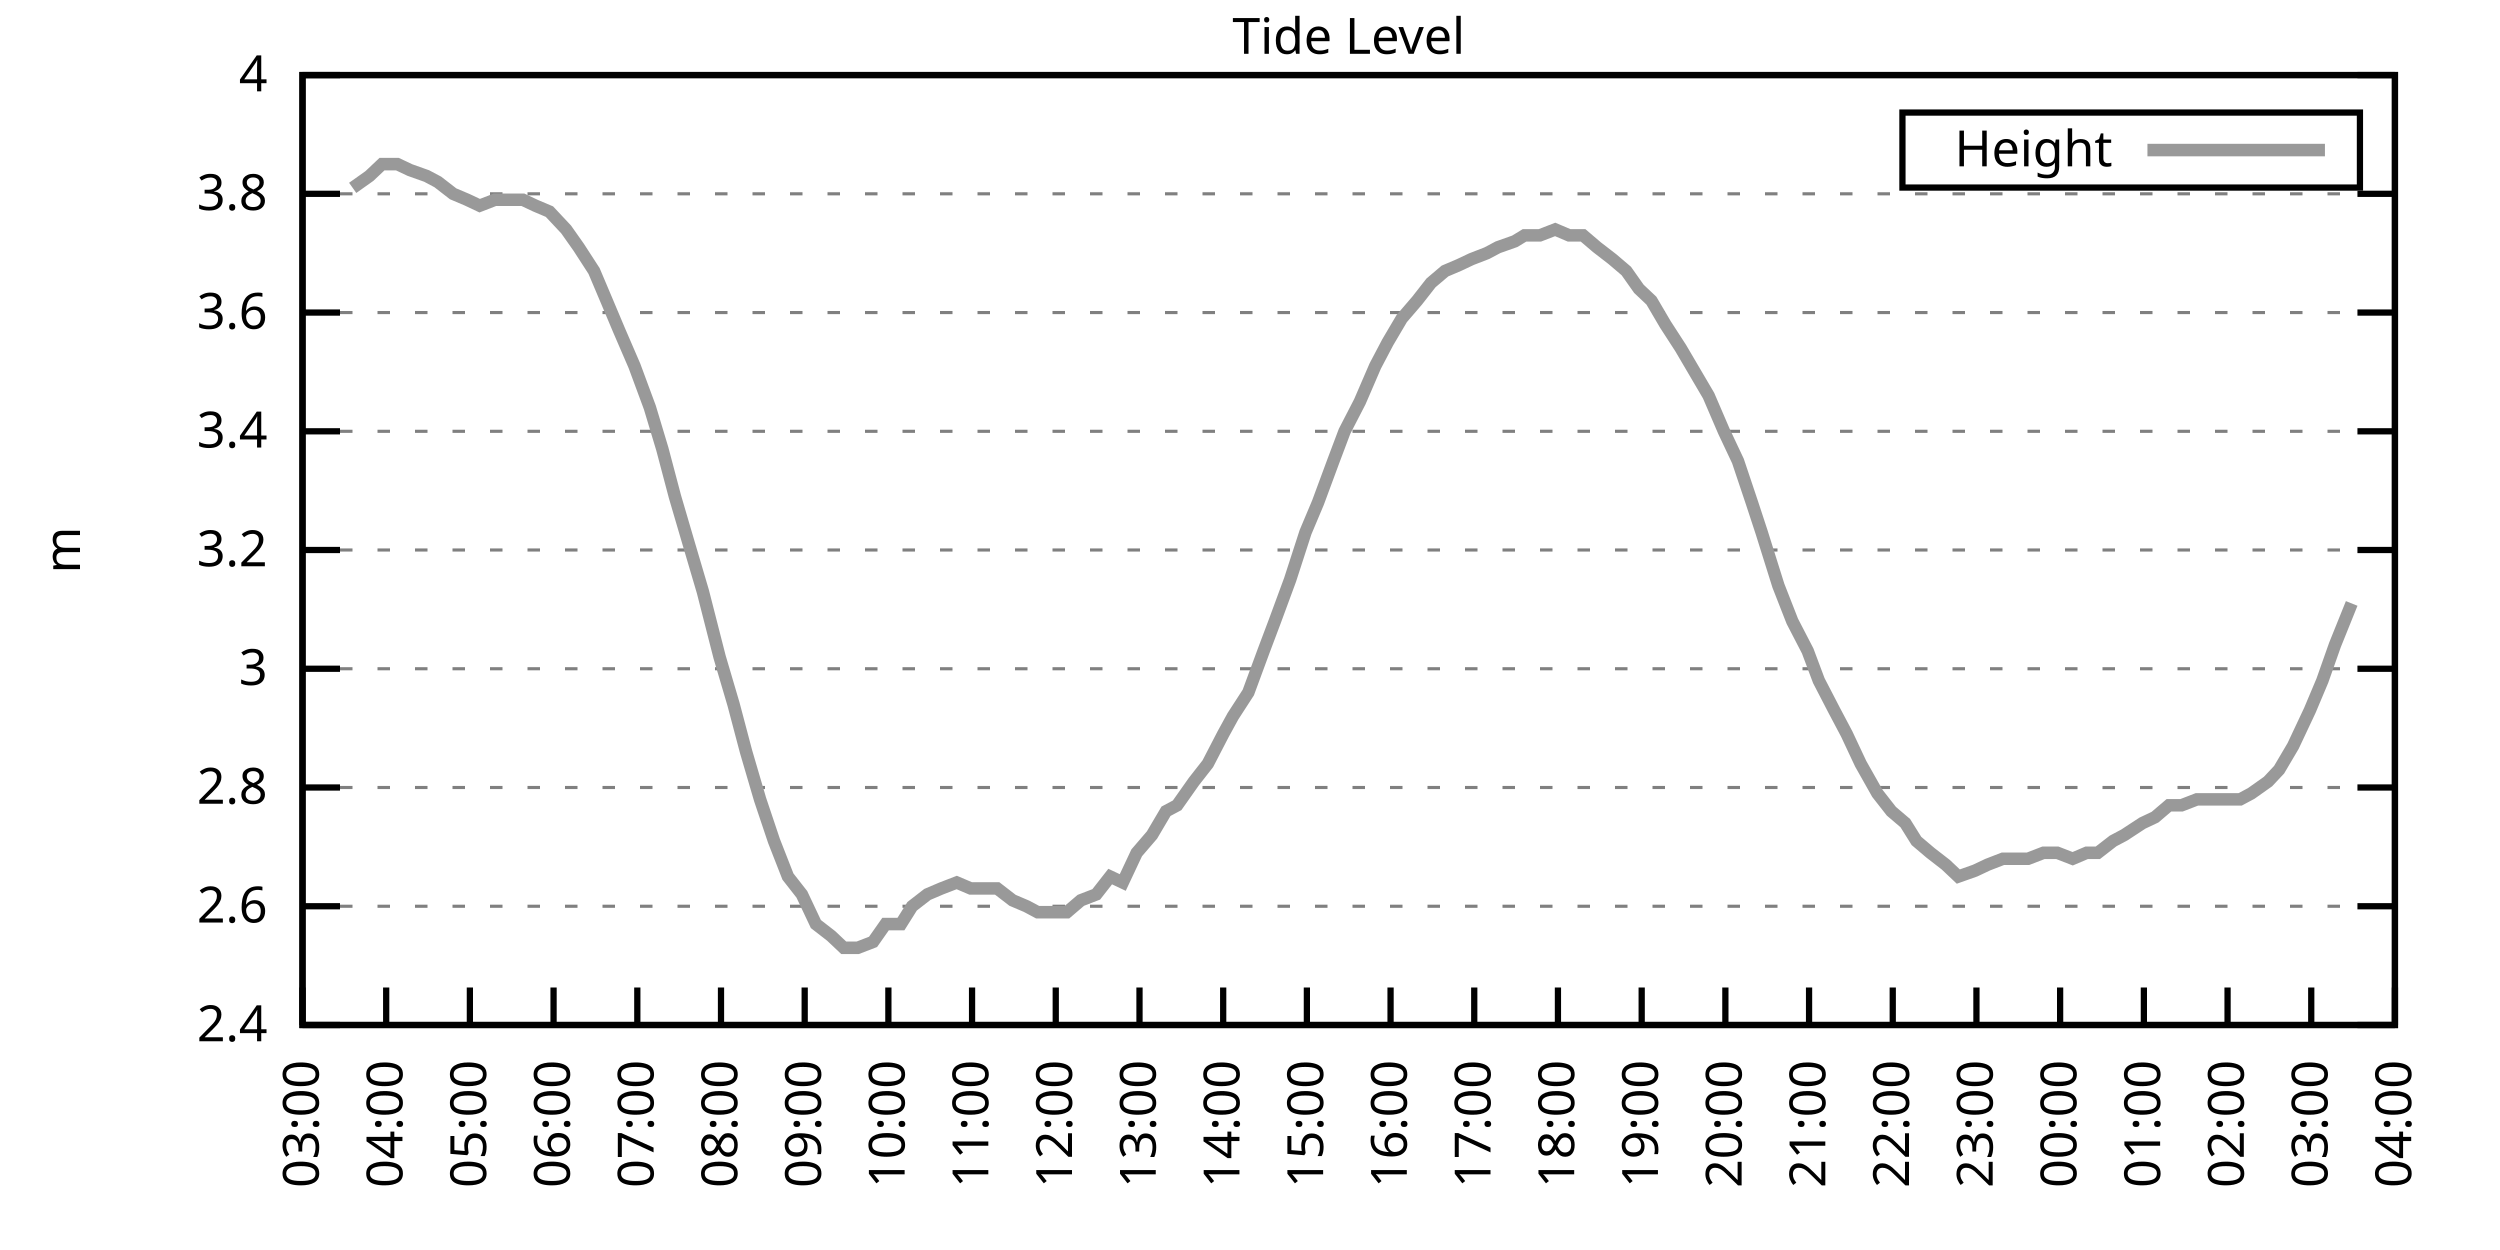
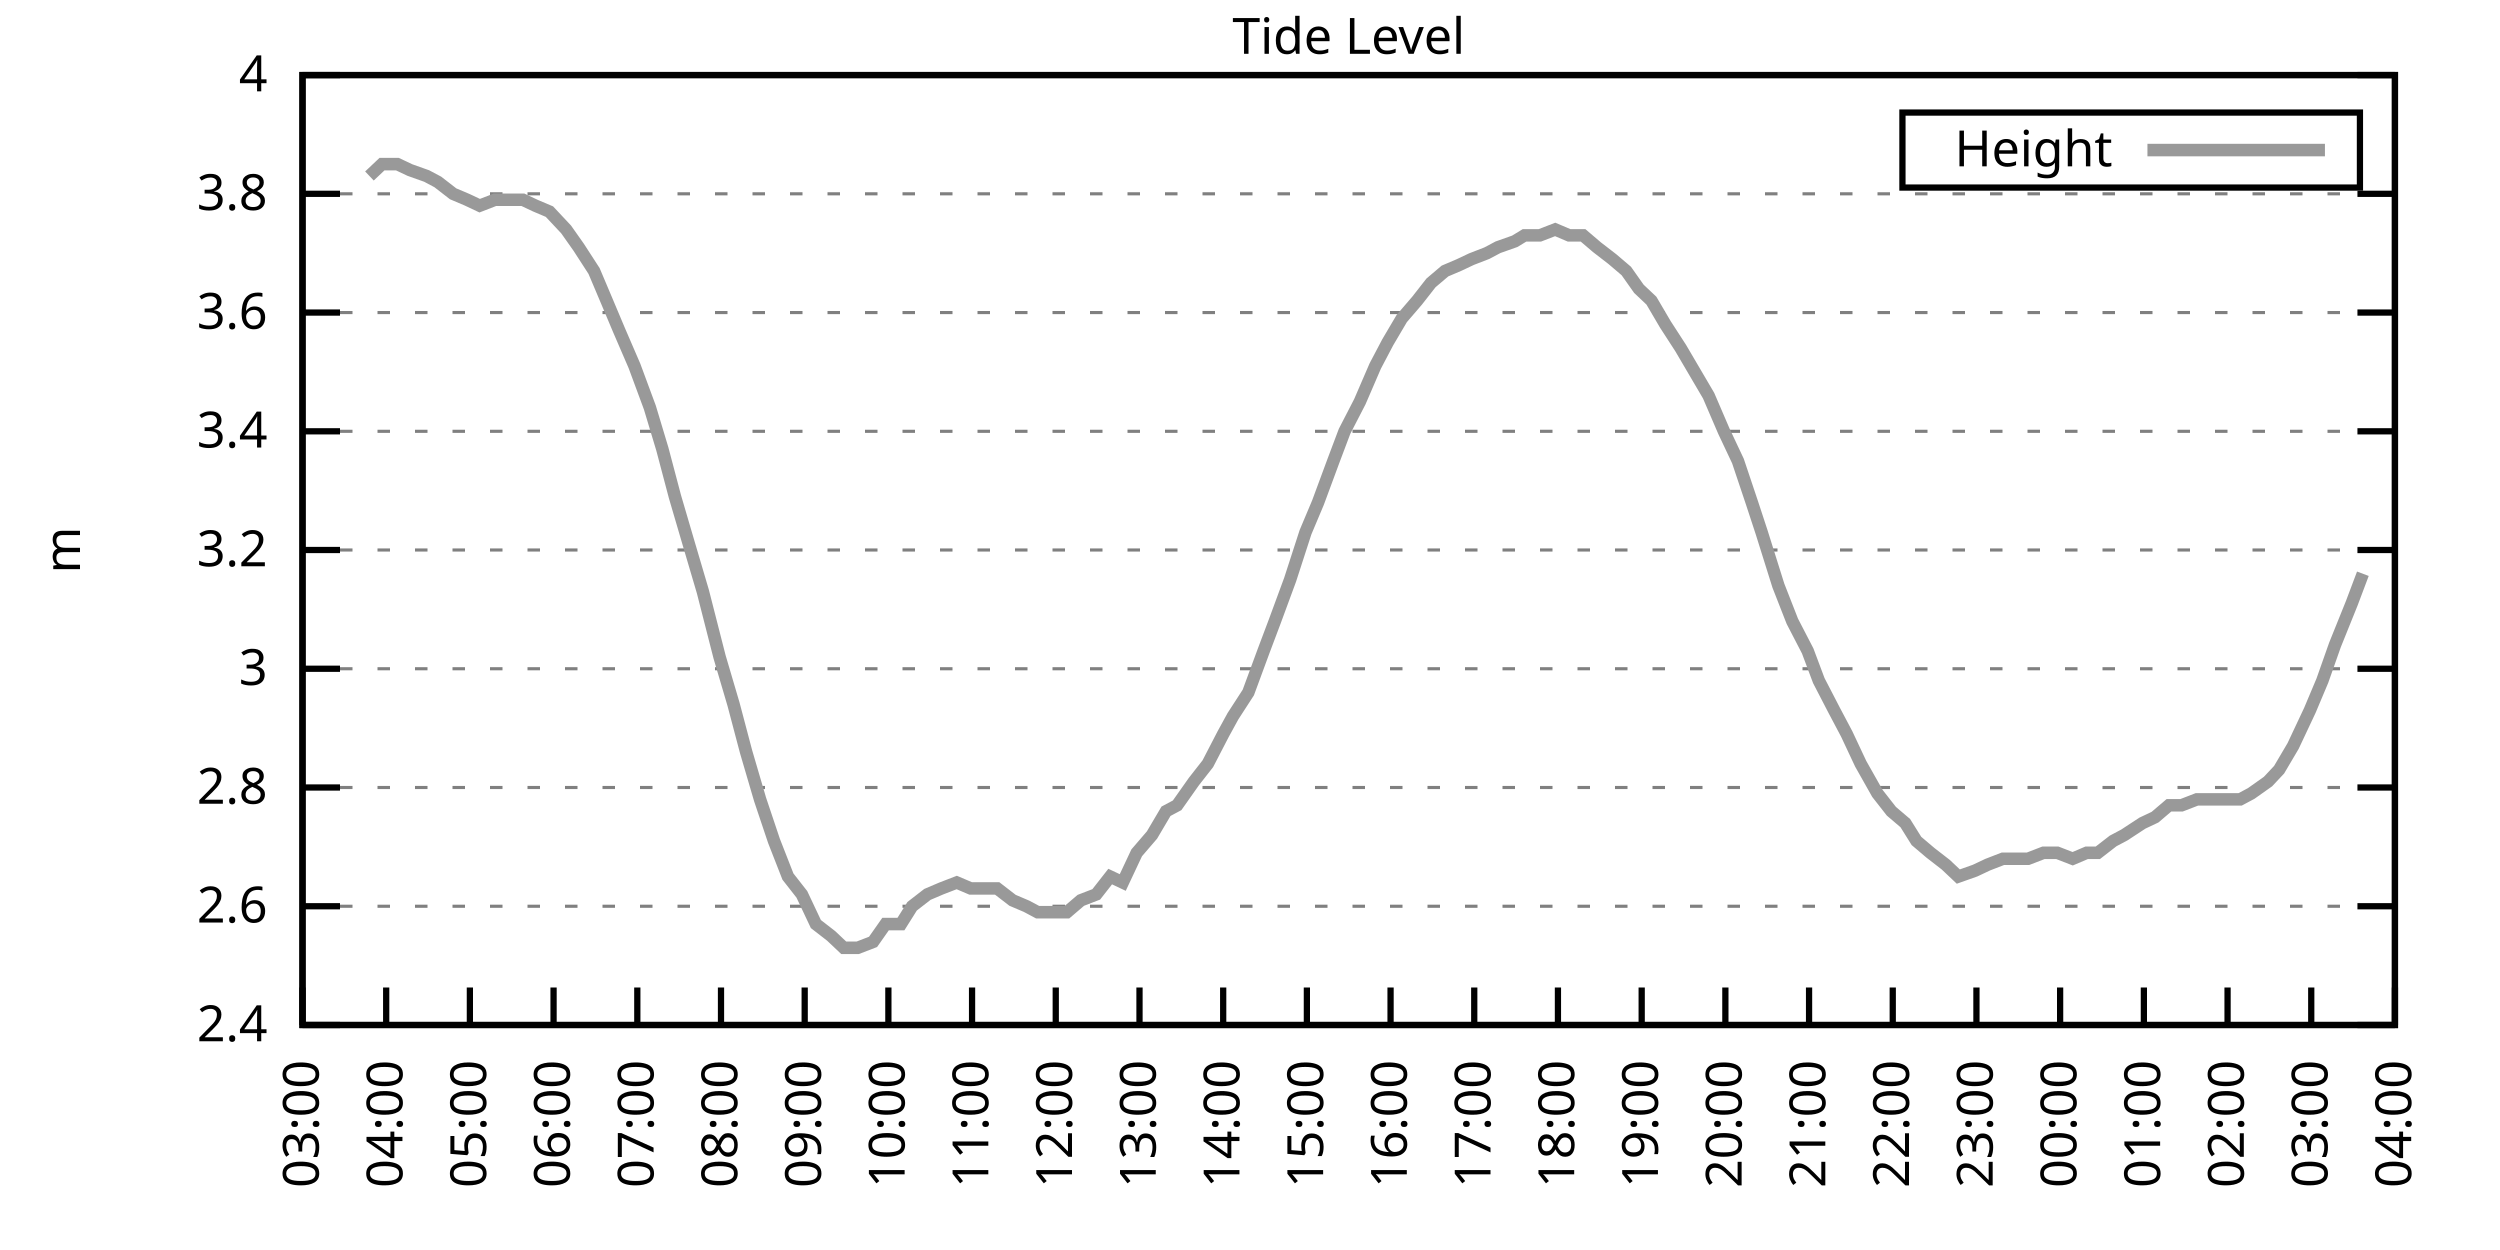
<svg xmlns="http://www.w3.org/2000/svg" xmlns:xlink="http://www.w3.org/1999/xlink" width="400" height="200" viewBox="0 0 400 200">
  <g id="gnuplot_canvas">
    <rect x="0" y="0" width="400" height="200" fill="none" />
    <defs>
      <circle id="gpDot" r="0.5" stroke-width="0.5" stroke="currentColor" />
      <path id="gpPt0" stroke-width="0.333" stroke="currentColor" d="M-1,0 h2 M0,-1 v2" />
      <path id="gpPt1" stroke-width="0.333" stroke="currentColor" d="M-1,-1 L1,1 M1,-1 L-1,1" />
      <path id="gpPt2" stroke-width="0.333" stroke="currentColor" d="M-1,0 L1,0 M0,-1 L0,1 M-1,-1 L1,1 M-1,1 L1,-1" />
      <rect id="gpPt3" stroke-width="0.333" stroke="currentColor" x="-1" y="-1" width="2" height="2" />
      <rect id="gpPt4" stroke-width="0.333" stroke="currentColor" fill="currentColor" x="-1" y="-1" width="2" height="2" />
      <circle id="gpPt5" stroke-width="0.333" stroke="currentColor" cx="0" cy="0" r="1" />
      <use xlink:href="#gpPt5" id="gpPt6" fill="currentColor" stroke="none" />
      <path id="gpPt7" stroke-width="0.333" stroke="currentColor" d="M0,-1.33 L-1.33,0.67 L1.33,0.67 z" />
      <use xlink:href="#gpPt7" id="gpPt8" fill="currentColor" stroke="none" />
      <use xlink:href="#gpPt7" id="gpPt9" stroke="currentColor" transform="rotate(180)" />
      <use xlink:href="#gpPt9" id="gpPt10" fill="currentColor" stroke="none" />
      <use xlink:href="#gpPt3" id="gpPt11" stroke="currentColor" transform="rotate(45)" />
      <use xlink:href="#gpPt11" id="gpPt12" fill="currentColor" stroke="none" />
      <path id="gpPt13" stroke-width="0.333" stroke="currentColor" d="M0,1.330 L1.265,0.411 L0.782,-1.067 L-0.782,-1.076 L-1.265,0.411 z" />
      <use xlink:href="#gpPt13" id="gpPt14" fill="currentColor" stroke="none" />
      <filter id="textbox" filterUnits="objectBoundingBox" x="0" y="0" height="1" width="1">
        <feFlood flood-color="white" flood-opacity="1" result="bgnd" />
        <feComposite in="SourceGraphic" in2="bgnd" operator="atop" />
      </filter>
      <filter id="greybox" filterUnits="objectBoundingBox" x="0" y="0" height="1" width="1">
        <feFlood flood-color="lightgrey" flood-opacity="1" result="grey" />
        <feComposite in="SourceGraphic" in2="grey" operator="atop" />
      </filter>
    </defs>
    <g fill="none" color="white" stroke="currentColor" stroke-width="1.00" stroke-linecap="butt" stroke-linejoin="miter">
</g>
    <g fill="none" color="black" stroke="currentColor" stroke-width="1.00" stroke-linecap="butt" stroke-linejoin="miter">
      <g stroke="none" shape-rendering="crispEdges">
        <polygon fill="rgb(255, 255, 255)" points="48.40,164.00 383.18,164.00 383.18,12.02 48.40,12.02 " />
      </g>
    </g>
    <g fill="none" color="black" stroke="currentColor" stroke-width="1.00" stroke-linecap="butt" stroke-linejoin="miter">
</g>
    <g fill="none" color="black" stroke="black" stroke-width="0.50" stroke-linecap="butt" stroke-linejoin="miter">
</g>
    <g fill="none" color="gray" stroke="currentColor" stroke-width="0.50" stroke-linecap="butt" stroke-linejoin="miter">
      <path stroke="gray" stroke-dasharray="2,4" class="gridline" d="M48.40,164.00 L383.19,164.00  " />
    </g>
    <g fill="none" color="gray" stroke="gray" stroke-width="1.00" stroke-linecap="butt" stroke-linejoin="miter">
</g>
    <g fill="none" color="black" stroke="currentColor" stroke-width="1.00" stroke-linecap="butt" stroke-linejoin="miter">
      <path stroke="black" d="M48.40,164.00 L54.40,164.00 M383.19,164.00 L377.19,164.00  " />
      <g transform="translate(42.80,166.60)" stroke="none" fill="black" font-family="Sans" font-size="8.00" text-anchor="end">
        <text>
          <tspan font-family="Sans"> 2.4</tspan>
        </text>
      </g>
    </g>
    <g fill="none" color="black" stroke="currentColor" stroke-width="1.00" stroke-linecap="butt" stroke-linejoin="miter">
</g>
    <g fill="none" color="black" stroke="black" stroke-width="0.50" stroke-linecap="butt" stroke-linejoin="miter">
</g>
    <g fill="none" color="gray" stroke="currentColor" stroke-width="0.50" stroke-linecap="butt" stroke-linejoin="miter">
      <path stroke="gray" stroke-dasharray="2,4" class="gridline" d="M48.40,145.00 L383.19,145.00  " />
    </g>
    <g fill="none" color="gray" stroke="gray" stroke-width="1.00" stroke-linecap="butt" stroke-linejoin="miter">
</g>
    <g fill="none" color="black" stroke="currentColor" stroke-width="1.00" stroke-linecap="butt" stroke-linejoin="miter">
      <path stroke="black" d="M48.40,145.00 L54.40,145.00 M383.19,145.00 L377.19,145.00  " />
      <g transform="translate(42.80,147.60)" stroke="none" fill="black" font-family="Sans" font-size="8.00" text-anchor="end">
        <text>
          <tspan font-family="Sans"> 2.6</tspan>
        </text>
      </g>
    </g>
    <g fill="none" color="black" stroke="currentColor" stroke-width="1.00" stroke-linecap="butt" stroke-linejoin="miter">
</g>
    <g fill="none" color="black" stroke="black" stroke-width="0.50" stroke-linecap="butt" stroke-linejoin="miter">
</g>
    <g fill="none" color="gray" stroke="currentColor" stroke-width="0.50" stroke-linecap="butt" stroke-linejoin="miter">
      <path stroke="gray" stroke-dasharray="2,4" class="gridline" d="M48.40,126.00 L383.19,126.00  " />
    </g>
    <g fill="none" color="gray" stroke="gray" stroke-width="1.00" stroke-linecap="butt" stroke-linejoin="miter">
</g>
    <g fill="none" color="black" stroke="currentColor" stroke-width="1.00" stroke-linecap="butt" stroke-linejoin="miter">
      <path stroke="black" d="M48.40,126.00 L54.40,126.00 M383.19,126.00 L377.19,126.00  " />
      <g transform="translate(42.80,128.60)" stroke="none" fill="black" font-family="Sans" font-size="8.00" text-anchor="end">
        <text>
          <tspan font-family="Sans"> 2.8</tspan>
        </text>
      </g>
    </g>
    <g fill="none" color="black" stroke="currentColor" stroke-width="1.00" stroke-linecap="butt" stroke-linejoin="miter">
</g>
    <g fill="none" color="black" stroke="black" stroke-width="0.50" stroke-linecap="butt" stroke-linejoin="miter">
</g>
    <g fill="none" color="gray" stroke="currentColor" stroke-width="0.50" stroke-linecap="butt" stroke-linejoin="miter">
      <path stroke="gray" stroke-dasharray="2,4" class="gridline" d="M48.40,107.00 L383.19,107.00  " />
    </g>
    <g fill="none" color="gray" stroke="gray" stroke-width="1.00" stroke-linecap="butt" stroke-linejoin="miter">
</g>
    <g fill="none" color="black" stroke="currentColor" stroke-width="1.00" stroke-linecap="butt" stroke-linejoin="miter">
      <path stroke="black" d="M48.40,107.00 L54.40,107.00 M383.19,107.00 L377.19,107.00  " />
      <g transform="translate(42.80,109.60)" stroke="none" fill="black" font-family="Sans" font-size="8.00" text-anchor="end">
        <text>
          <tspan font-family="Sans"> 3</tspan>
        </text>
      </g>
    </g>
    <g fill="none" color="black" stroke="currentColor" stroke-width="1.00" stroke-linecap="butt" stroke-linejoin="miter">
</g>
    <g fill="none" color="black" stroke="black" stroke-width="0.50" stroke-linecap="butt" stroke-linejoin="miter">
</g>
    <g fill="none" color="gray" stroke="currentColor" stroke-width="0.50" stroke-linecap="butt" stroke-linejoin="miter">
      <path stroke="gray" stroke-dasharray="2,4" class="gridline" d="M48.40,88.00 L383.19,88.00  " />
    </g>
    <g fill="none" color="gray" stroke="gray" stroke-width="1.00" stroke-linecap="butt" stroke-linejoin="miter">
</g>
    <g fill="none" color="black" stroke="currentColor" stroke-width="1.00" stroke-linecap="butt" stroke-linejoin="miter">
      <path stroke="black" d="M48.40,88.00 L54.40,88.00 M383.19,88.00 L377.19,88.00  " />
      <g transform="translate(42.80,90.60)" stroke="none" fill="black" font-family="Sans" font-size="8.00" text-anchor="end">
        <text>
          <tspan font-family="Sans"> 3.2</tspan>
        </text>
      </g>
    </g>
    <g fill="none" color="black" stroke="currentColor" stroke-width="1.00" stroke-linecap="butt" stroke-linejoin="miter">
</g>
    <g fill="none" color="black" stroke="black" stroke-width="0.50" stroke-linecap="butt" stroke-linejoin="miter">
</g>
    <g fill="none" color="gray" stroke="currentColor" stroke-width="0.50" stroke-linecap="butt" stroke-linejoin="miter">
      <path stroke="gray" stroke-dasharray="2,4" class="gridline" d="M48.40,69.01 L383.19,69.01  " />
    </g>
    <g fill="none" color="gray" stroke="gray" stroke-width="1.00" stroke-linecap="butt" stroke-linejoin="miter">
</g>
    <g fill="none" color="black" stroke="currentColor" stroke-width="1.00" stroke-linecap="butt" stroke-linejoin="miter">
      <path stroke="black" d="M48.40,69.01 L54.40,69.01 M383.19,69.01 L377.19,69.01  " />
      <g transform="translate(42.80,71.61)" stroke="none" fill="black" font-family="Sans" font-size="8.00" text-anchor="end">
        <text>
          <tspan font-family="Sans"> 3.4</tspan>
        </text>
      </g>
    </g>
    <g fill="none" color="black" stroke="currentColor" stroke-width="1.00" stroke-linecap="butt" stroke-linejoin="miter">
</g>
    <g fill="none" color="black" stroke="black" stroke-width="0.50" stroke-linecap="butt" stroke-linejoin="miter">
</g>
    <g fill="none" color="gray" stroke="currentColor" stroke-width="0.50" stroke-linecap="butt" stroke-linejoin="miter">
      <path stroke="gray" stroke-dasharray="2,4" class="gridline" d="M48.40,50.01 L383.19,50.01  " />
    </g>
    <g fill="none" color="gray" stroke="gray" stroke-width="1.00" stroke-linecap="butt" stroke-linejoin="miter">
</g>
    <g fill="none" color="black" stroke="currentColor" stroke-width="1.00" stroke-linecap="butt" stroke-linejoin="miter">
      <path stroke="black" d="M48.40,50.01 L54.40,50.01 M383.19,50.01 L377.19,50.01  " />
      <g transform="translate(42.80,52.61)" stroke="none" fill="black" font-family="Sans" font-size="8.00" text-anchor="end">
        <text>
          <tspan font-family="Sans"> 3.6</tspan>
        </text>
      </g>
    </g>
    <g fill="none" color="black" stroke="currentColor" stroke-width="1.00" stroke-linecap="butt" stroke-linejoin="miter">
</g>
    <g fill="none" color="black" stroke="black" stroke-width="0.50" stroke-linecap="butt" stroke-linejoin="miter">
</g>
    <g fill="none" color="gray" stroke="currentColor" stroke-width="0.50" stroke-linecap="butt" stroke-linejoin="miter">
      <path stroke="gray" stroke-dasharray="2,4" class="gridline" d="M48.40,31.01 L383.19,31.01  " />
    </g>
    <g fill="none" color="gray" stroke="gray" stroke-width="1.00" stroke-linecap="butt" stroke-linejoin="miter">
</g>
    <g fill="none" color="black" stroke="currentColor" stroke-width="1.00" stroke-linecap="butt" stroke-linejoin="miter">
      <path stroke="black" d="M48.40,31.01 L54.40,31.01 M383.19,31.01 L377.19,31.01  " />
      <g transform="translate(42.80,33.61)" stroke="none" fill="black" font-family="Sans" font-size="8.00" text-anchor="end">
        <text>
          <tspan font-family="Sans"> 3.8</tspan>
        </text>
      </g>
    </g>
    <g fill="none" color="black" stroke="currentColor" stroke-width="1.00" stroke-linecap="butt" stroke-linejoin="miter">
</g>
    <g fill="none" color="black" stroke="black" stroke-width="0.50" stroke-linecap="butt" stroke-linejoin="miter">
</g>
    <g fill="none" color="gray" stroke="currentColor" stroke-width="0.50" stroke-linecap="butt" stroke-linejoin="miter">
      <path stroke="gray" stroke-dasharray="2,4" class="gridline" d="M48.40,12.01 L383.19,12.01  " />
    </g>
    <g fill="none" color="gray" stroke="gray" stroke-width="1.00" stroke-linecap="butt" stroke-linejoin="miter">
</g>
    <g fill="none" color="black" stroke="currentColor" stroke-width="1.00" stroke-linecap="butt" stroke-linejoin="miter">
      <path stroke="black" d="M48.40,12.01 L54.40,12.01 M383.19,12.01 L377.19,12.01  " />
      <g transform="translate(42.80,14.61)" stroke="none" fill="black" font-family="Sans" font-size="8.00" text-anchor="end">
        <text>
          <tspan font-family="Sans"> 4</tspan>
        </text>
      </g>
    </g>
    <g fill="none" color="black" stroke="currentColor" stroke-width="1.00" stroke-linecap="butt" stroke-linejoin="miter">
      <path stroke="black" d="M48.40,164.00 L48.40,158.00  " />
      <g transform="translate(51.00,169.60) rotate(270.00)" stroke="none" fill="black" font-family="Sans" font-size="8.00" text-anchor="end">
        <text>
          <tspan font-family="Sans">03:00</tspan>
        </text>
      </g>
    </g>
    <g fill="none" color="black" stroke="currentColor" stroke-width="1.00" stroke-linecap="butt" stroke-linejoin="miter">
      <path stroke="black" d="M61.79,164.00 L61.79,158.00  " />
      <g transform="translate(64.39,169.60) rotate(270.00)" stroke="none" fill="black" font-family="Sans" font-size="8.00" text-anchor="end">
        <text>
          <tspan font-family="Sans">04:00</tspan>
        </text>
      </g>
    </g>
    <g fill="none" color="black" stroke="currentColor" stroke-width="1.00" stroke-linecap="butt" stroke-linejoin="miter">
      <path stroke="black" d="M75.18,164.00 L75.18,158.00  " />
      <g transform="translate(77.78,169.60) rotate(270.00)" stroke="none" fill="black" font-family="Sans" font-size="8.00" text-anchor="end">
        <text>
          <tspan font-family="Sans">05:00</tspan>
        </text>
      </g>
    </g>
    <g fill="none" color="black" stroke="currentColor" stroke-width="1.00" stroke-linecap="butt" stroke-linejoin="miter">
      <path stroke="black" d="M88.57,164.00 L88.57,158.00  " />
      <g transform="translate(91.17,169.60) rotate(270.00)" stroke="none" fill="black" font-family="Sans" font-size="8.00" text-anchor="end">
        <text>
          <tspan font-family="Sans">06:00</tspan>
        </text>
      </g>
    </g>
    <g fill="none" color="black" stroke="currentColor" stroke-width="1.00" stroke-linecap="butt" stroke-linejoin="miter">
      <path stroke="black" d="M101.97,164.00 L101.97,158.00  " />
      <g transform="translate(104.57,169.60) rotate(270.00)" stroke="none" fill="black" font-family="Sans" font-size="8.00" text-anchor="end">
        <text>
          <tspan font-family="Sans">07:00</tspan>
        </text>
      </g>
    </g>
    <g fill="none" color="black" stroke="currentColor" stroke-width="1.00" stroke-linecap="butt" stroke-linejoin="miter">
      <path stroke="black" d="M115.36,164.00 L115.36,158.00  " />
      <g transform="translate(117.96,169.60) rotate(270.00)" stroke="none" fill="black" font-family="Sans" font-size="8.00" text-anchor="end">
        <text>
          <tspan font-family="Sans">08:00</tspan>
        </text>
      </g>
    </g>
    <g fill="none" color="black" stroke="currentColor" stroke-width="1.00" stroke-linecap="butt" stroke-linejoin="miter">
      <path stroke="black" d="M128.75,164.00 L128.75,158.00  " />
      <g transform="translate(131.35,169.60) rotate(270.00)" stroke="none" fill="black" font-family="Sans" font-size="8.00" text-anchor="end">
        <text>
          <tspan font-family="Sans">09:00</tspan>
        </text>
      </g>
    </g>
    <g fill="none" color="black" stroke="currentColor" stroke-width="1.00" stroke-linecap="butt" stroke-linejoin="miter">
      <path stroke="black" d="M142.14,164.00 L142.14,158.00  " />
      <g transform="translate(144.74,169.60) rotate(270.00)" stroke="none" fill="black" font-family="Sans" font-size="8.00" text-anchor="end">
        <text>
          <tspan font-family="Sans">10:00</tspan>
        </text>
      </g>
    </g>
    <g fill="none" color="black" stroke="currentColor" stroke-width="1.00" stroke-linecap="butt" stroke-linejoin="miter">
      <path stroke="black" d="M155.53,164.00 L155.53,158.00  " />
      <g transform="translate(158.13,169.60) rotate(270.00)" stroke="none" fill="black" font-family="Sans" font-size="8.00" text-anchor="end">
        <text>
          <tspan font-family="Sans">11:00</tspan>
        </text>
      </g>
    </g>
    <g fill="none" color="black" stroke="currentColor" stroke-width="1.00" stroke-linecap="butt" stroke-linejoin="miter">
      <path stroke="black" d="M168.92,164.00 L168.92,158.00  " />
      <g transform="translate(171.52,169.60) rotate(270.00)" stroke="none" fill="black" font-family="Sans" font-size="8.00" text-anchor="end">
        <text>
          <tspan font-family="Sans">12:00</tspan>
        </text>
      </g>
    </g>
    <g fill="none" color="black" stroke="currentColor" stroke-width="1.00" stroke-linecap="butt" stroke-linejoin="miter">
      <path stroke="black" d="M182.32,164.00 L182.32,158.00  " />
      <g transform="translate(184.92,169.60) rotate(270.00)" stroke="none" fill="black" font-family="Sans" font-size="8.00" text-anchor="end">
        <text>
          <tspan font-family="Sans">13:00</tspan>
        </text>
      </g>
    </g>
    <g fill="none" color="black" stroke="currentColor" stroke-width="1.00" stroke-linecap="butt" stroke-linejoin="miter">
      <path stroke="black" d="M195.71,164.00 L195.71,158.00  " />
      <g transform="translate(198.31,169.60) rotate(270.00)" stroke="none" fill="black" font-family="Sans" font-size="8.00" text-anchor="end">
        <text>
          <tspan font-family="Sans">14:00</tspan>
        </text>
      </g>
    </g>
    <g fill="none" color="black" stroke="currentColor" stroke-width="1.00" stroke-linecap="butt" stroke-linejoin="miter">
      <path stroke="black" d="M209.10,164.00 L209.10,158.00  " />
      <g transform="translate(211.70,169.60) rotate(270.00)" stroke="none" fill="black" font-family="Sans" font-size="8.00" text-anchor="end">
        <text>
          <tspan font-family="Sans">15:00</tspan>
        </text>
      </g>
    </g>
    <g fill="none" color="black" stroke="currentColor" stroke-width="1.00" stroke-linecap="butt" stroke-linejoin="miter">
      <path stroke="black" d="M222.49,164.00 L222.49,158.00  " />
      <g transform="translate(225.09,169.60) rotate(270.00)" stroke="none" fill="black" font-family="Sans" font-size="8.00" text-anchor="end">
        <text>
          <tspan font-family="Sans">16:00</tspan>
        </text>
      </g>
    </g>
    <g fill="none" color="black" stroke="currentColor" stroke-width="1.00" stroke-linecap="butt" stroke-linejoin="miter">
      <path stroke="black" d="M235.88,164.00 L235.88,158.00  " />
      <g transform="translate(238.48,169.60) rotate(270.00)" stroke="none" fill="black" font-family="Sans" font-size="8.00" text-anchor="end">
        <text>
          <tspan font-family="Sans">17:00</tspan>
        </text>
      </g>
    </g>
    <g fill="none" color="black" stroke="currentColor" stroke-width="1.00" stroke-linecap="butt" stroke-linejoin="miter">
      <path stroke="black" d="M249.27,164.00 L249.27,158.00  " />
      <g transform="translate(251.87,169.60) rotate(270.00)" stroke="none" fill="black" font-family="Sans" font-size="8.00" text-anchor="end">
        <text>
          <tspan font-family="Sans">18:00</tspan>
        </text>
      </g>
    </g>
    <g fill="none" color="black" stroke="currentColor" stroke-width="1.00" stroke-linecap="butt" stroke-linejoin="miter">
      <path stroke="black" d="M262.67,164.00 L262.67,158.00  " />
      <g transform="translate(265.27,169.60) rotate(270.00)" stroke="none" fill="black" font-family="Sans" font-size="8.00" text-anchor="end">
        <text>
          <tspan font-family="Sans">19:00</tspan>
        </text>
      </g>
    </g>
    <g fill="none" color="black" stroke="currentColor" stroke-width="1.00" stroke-linecap="butt" stroke-linejoin="miter">
      <path stroke="black" d="M276.06,164.00 L276.06,158.00  " />
      <g transform="translate(278.66,169.60) rotate(270.00)" stroke="none" fill="black" font-family="Sans" font-size="8.00" text-anchor="end">
        <text>
          <tspan font-family="Sans">20:00</tspan>
        </text>
      </g>
    </g>
    <g fill="none" color="black" stroke="currentColor" stroke-width="1.00" stroke-linecap="butt" stroke-linejoin="miter">
      <path stroke="black" d="M289.45,164.00 L289.45,158.00  " />
      <g transform="translate(292.05,169.60) rotate(270.00)" stroke="none" fill="black" font-family="Sans" font-size="8.00" text-anchor="end">
        <text>
          <tspan font-family="Sans">21:00</tspan>
        </text>
      </g>
    </g>
    <g fill="none" color="black" stroke="currentColor" stroke-width="1.00" stroke-linecap="butt" stroke-linejoin="miter">
      <path stroke="black" d="M302.84,164.00 L302.84,158.00  " />
      <g transform="translate(305.44,169.60) rotate(270.00)" stroke="none" fill="black" font-family="Sans" font-size="8.00" text-anchor="end">
        <text>
          <tspan font-family="Sans">22:00</tspan>
        </text>
      </g>
    </g>
    <g fill="none" color="black" stroke="currentColor" stroke-width="1.00" stroke-linecap="butt" stroke-linejoin="miter">
      <path stroke="black" d="M316.23,164.00 L316.23,158.00  " />
      <g transform="translate(318.83,169.60) rotate(270.00)" stroke="none" fill="black" font-family="Sans" font-size="8.00" text-anchor="end">
        <text>
          <tspan font-family="Sans">23:00</tspan>
        </text>
      </g>
    </g>
    <g fill="none" color="black" stroke="currentColor" stroke-width="1.00" stroke-linecap="butt" stroke-linejoin="miter">
      <path stroke="black" d="M329.62,164.00 L329.62,158.00  " />
      <g transform="translate(332.22,169.60) rotate(270.00)" stroke="none" fill="black" font-family="Sans" font-size="8.00" text-anchor="end">
        <text>
          <tspan font-family="Sans">00:00</tspan>
        </text>
      </g>
    </g>
    <g fill="none" color="black" stroke="currentColor" stroke-width="1.00" stroke-linecap="butt" stroke-linejoin="miter">
      <path stroke="black" d="M343.02,164.00 L343.02,158.00  " />
      <g transform="translate(345.62,169.60) rotate(270.00)" stroke="none" fill="black" font-family="Sans" font-size="8.00" text-anchor="end">
        <text>
          <tspan font-family="Sans">01:00</tspan>
        </text>
      </g>
    </g>
    <g fill="none" color="black" stroke="currentColor" stroke-width="1.00" stroke-linecap="butt" stroke-linejoin="miter">
      <path stroke="black" d="M356.41,164.00 L356.41,158.00  " />
      <g transform="translate(359.01,169.60) rotate(270.00)" stroke="none" fill="black" font-family="Sans" font-size="8.00" text-anchor="end">
        <text>
          <tspan font-family="Sans">02:00</tspan>
        </text>
      </g>
    </g>
    <g fill="none" color="black" stroke="currentColor" stroke-width="1.00" stroke-linecap="butt" stroke-linejoin="miter">
      <path stroke="black" d="M369.80,164.00 L369.80,158.00  " />
      <g transform="translate(372.40,169.60) rotate(270.00)" stroke="none" fill="black" font-family="Sans" font-size="8.00" text-anchor="end">
        <text>
          <tspan font-family="Sans">03:00</tspan>
        </text>
      </g>
    </g>
    <g fill="none" color="black" stroke="currentColor" stroke-width="1.00" stroke-linecap="butt" stroke-linejoin="miter">
      <path stroke="black" d="M383.19,164.00 L383.19,158.00  " />
      <g transform="translate(385.79,169.60) rotate(270.00)" stroke="none" fill="black" font-family="Sans" font-size="8.00" text-anchor="end">
        <text>
          <tspan font-family="Sans">04:00</tspan>
        </text>
      </g>
    </g>
    <g fill="none" color="black" stroke="currentColor" stroke-width="1.00" stroke-linecap="butt" stroke-linejoin="miter">
</g>
    <g fill="none" color="black" stroke="currentColor" stroke-width="1.00" stroke-linecap="butt" stroke-linejoin="miter">
      <path stroke="black" d="M48.40,12.01 L48.40,164.00 L383.19,164.00 L383.19,12.01 L48.40,12.01 Z  " />
    </g>
    <g fill="none" color="black" stroke="currentColor" stroke-width="1.00" stroke-linecap="butt" stroke-linejoin="miter">
</g>
    <g fill="none" color="black" stroke="currentColor" stroke-width="1.00" stroke-linecap="butt" stroke-linejoin="miter">
      <path stroke="black" d="M304.39,30.01 L304.39,18.01 L377.59,18.01 L377.59,30.01 L304.39,30.01 Z  " />
    </g>
    <g id="Tide_level_plot_1">
      <g fill="none" color="white" stroke="black" stroke-width="2.00" stroke-linecap="butt" stroke-linejoin="miter">
</g>
      <g fill="none" color="black" stroke="currentColor" stroke-width="2.00" stroke-linecap="butt" stroke-linejoin="miter">
        <g transform="translate(337.99,26.61)" stroke="none" fill="black" font-family="Sans" font-size="8.00" text-anchor="end">
          <text>
            <tspan font-family="Sans">Height</tspan>
          </text>
        </g>
      </g>
      <g fill="none" color="black" stroke="currentColor" stroke-width="2.00" stroke-linecap="butt" stroke-linejoin="miter">
-         <path stroke="rgb(153, 153, 153)" d="M343.59,24.01 L371.99,24.01 M56.43,30.06 L59.11,28.16 L61.12,26.26 L63.58,26.26 L65.59,27.21 L68.26,28.16   L70.05,29.11 L72.50,31.01 L74.74,31.96 L76.75,32.91 L79.20,31.96 L81.66,31.96 L83.66,31.96 L85.67,32.91   L87.91,33.86 L90.58,36.71 L92.59,39.56 L95.05,43.36 L97.06,48.11 L99.06,52.86 L101.52,58.56 L103.98,65.21   L105.98,71.86 L107.99,79.46 L110.22,87.06 L112.46,94.65 L115.13,105.10 L117.37,112.70 L119.38,120.30 L121.61,127.90   L123.84,134.55 L126.07,140.25 L128.30,143.10 L130.54,147.85 L132.99,149.75 L135.00,151.65 L137.23,151.65 L139.69,150.70   L141.69,147.85 L144.15,147.85 L145.94,145.00 L148.39,143.10 L150.62,142.15 L153.08,141.20 L155.31,142.15 L157.32,142.15   L159.55,142.15 L162.01,144.05 L164.24,145.00 L166.02,145.95 L168.70,145.95 L170.71,145.95 L172.94,144.05 L175.40,143.10   L177.63,140.25 L179.64,141.20 L181.87,136.45 L184.32,133.60 L186.56,129.80 L188.34,128.85 L191.02,125.05 L193.25,122.20   L195.71,117.45 L197.27,114.60 L199.73,110.80 L202.18,104.15 L203.97,99.40 L206.42,92.75 L208.88,85.16 L210.88,80.41   L213.34,73.76 L215.13,69.01 L217.58,64.26 L220.04,58.56 L222.04,54.76 L224.28,50.96 L226.73,48.11 L228.96,45.26   L231.20,43.36 L233.43,42.41 L235.44,41.46 L237.89,40.51 L239.68,39.56 L242.36,38.61 L243.92,37.66 L246.37,37.66   L248.83,36.71 L251.06,37.66 L253.29,37.66 L255.52,39.56 L257.98,41.46 L260.21,43.36 L262.22,46.21 L264.23,48.11   L266.46,51.91 L268.92,55.71 L271.15,59.51 L273.38,63.31 L275.83,69.01 L278.07,73.76 L280.30,80.41 L281.86,85.16   L284.54,93.70 L286.77,99.40 L289.23,104.15 L291.01,108.90 L293.47,113.65 L295.48,117.45 L297.71,122.20 L300.39,126.95   L302.62,129.80 L304.85,131.70 L306.63,134.55 L308.87,136.45 L311.32,138.35 L313.33,140.25 L316.01,139.30 L318.02,138.35   L320.47,137.40 L322.26,137.40 L324.49,137.40 L326.95,136.45 L329.18,136.45 L331.63,137.40 L333.86,136.45 L335.65,136.45   L338.10,134.55 L339.89,133.60 L342.79,131.70 L344.80,130.75 L347.03,128.85 L349.04,128.85 L351.50,127.90 L353.95,127.90   L355.96,127.90 L358.42,127.90 L360.20,126.95 L362.88,125.05 L364.66,123.15 L366.90,119.35 L369.58,113.65 L371.58,108.90   L373.59,103.20 L376.27,96.55  " />
+         <path stroke="rgb(153, 153, 153)" d="M343.59,24.01 L371.99,24.01 M59.11,28.16 L61.12,26.26 L63.58,26.26 L65.59,27.21 L68.26,28.16 L70.05,29.11   L72.50,31.01 L74.74,31.96 L76.75,32.91 L79.20,31.96 L81.66,31.96 L83.66,31.96 L85.67,32.91 L87.91,33.86   L90.58,36.71 L92.59,39.56 L95.05,43.36 L97.06,48.11 L99.06,52.86 L101.52,58.56 L103.98,65.21 L105.98,71.86   L107.99,79.46 L110.22,87.06 L112.46,94.65 L115.13,105.10 L117.37,112.70 L119.38,120.30 L121.61,127.90 L123.84,134.55   L126.07,140.25 L128.30,143.10 L130.54,147.85 L132.99,149.75 L135.00,151.65 L137.23,151.65 L139.69,150.70 L141.69,147.85   L144.15,147.85 L145.94,145.00 L148.39,143.10 L150.62,142.15 L153.08,141.20 L155.31,142.15 L157.32,142.15 L159.55,142.15   L162.01,144.05 L164.24,145.00 L166.02,145.95 L168.70,145.95 L170.71,145.95 L172.94,144.05 L175.40,143.10 L177.63,140.25   L179.64,141.20 L181.87,136.45 L184.32,133.60 L186.56,129.80 L188.34,128.85 L191.02,125.05 L193.25,122.20 L195.71,117.45   L197.27,114.60 L199.73,110.80 L202.18,104.15 L203.97,99.40 L206.42,92.75 L208.88,85.16 L210.88,80.41 L213.34,73.76   L215.13,69.01 L217.58,64.26 L220.04,58.56 L222.04,54.76 L224.28,50.96 L226.73,48.11 L228.96,45.26 L231.20,43.36   L233.43,42.41 L235.44,41.46 L237.89,40.51 L239.68,39.56 L242.36,38.61 L243.92,37.66 L246.37,37.66 L248.83,36.71   L251.06,37.66 L253.29,37.66 L255.52,39.56 L257.98,41.46 L260.21,43.36 L262.22,46.21 L264.23,48.11 L266.46,51.91   L268.92,55.71 L271.15,59.51 L273.38,63.31 L275.83,69.01 L278.07,73.76 L280.30,80.41 L281.86,85.16 L284.54,93.70   L286.77,99.40 L289.23,104.15 L291.01,108.90 L293.47,113.65 L295.48,117.45 L297.71,122.20 L300.39,126.95 L302.62,129.80   L304.85,131.70 L306.63,134.55 L308.87,136.45 L311.32,138.35 L313.33,140.25 L316.01,139.30 L318.02,138.35 L320.47,137.40   L322.26,137.40 L324.49,137.40 L326.95,136.45 L329.18,136.45 L331.63,137.40 L333.86,136.45 L335.65,136.45 L338.10,134.55   L339.89,133.60 L342.79,131.70 L344.80,130.75 L347.03,128.85 L349.04,128.85 L351.50,127.90 L353.95,127.90 L355.96,127.90   L358.42,127.90 L360.20,126.95 L362.88,125.05 L364.66,123.15 L366.90,119.35 L369.58,113.65 L371.58,108.90 L373.59,103.20   L376.27,96.55 L378.06,91.80  " />
      </g>
    </g>
    <g fill="none" color="black" stroke="currentColor" stroke-width="2.00" stroke-linecap="butt" stroke-linejoin="miter">
</g>
    <g fill="none" color="black" stroke="black" stroke-width="1.00" stroke-linecap="butt" stroke-linejoin="miter">
</g>
    <g fill="none" color="black" stroke="currentColor" stroke-width="1.00" stroke-linecap="butt" stroke-linejoin="miter">
      <path stroke="black" d="M48.40,12.01 L48.40,164.00 L383.19,164.00 L383.19,12.01 L48.40,12.01 Z  " />
      <g transform="translate(12.80,88.01) rotate(270.00)" stroke="none" fill="black" font-family="Sans" font-size="8.00" text-anchor="middle">
        <text>
          <tspan font-family="Sans">m</tspan>
        </text>
      </g>
    </g>
    <g fill="none" color="black" stroke="currentColor" stroke-width="1.00" stroke-linecap="butt" stroke-linejoin="miter">
</g>
    <g fill="none" color="black" stroke="currentColor" stroke-width="1.00" stroke-linecap="butt" stroke-linejoin="miter">
      <g transform="translate(215.79,8.61)" stroke="none" fill="black" font-family="Sans" font-size="8.00" text-anchor="middle">
        <text>
          <tspan font-family="Sans">Tide Level</tspan>
        </text>
      </g>
    </g>
    <g fill="none" color="black" stroke="currentColor" stroke-width="1.00" stroke-linecap="butt" stroke-linejoin="miter">
</g>
  </g>
</svg>
